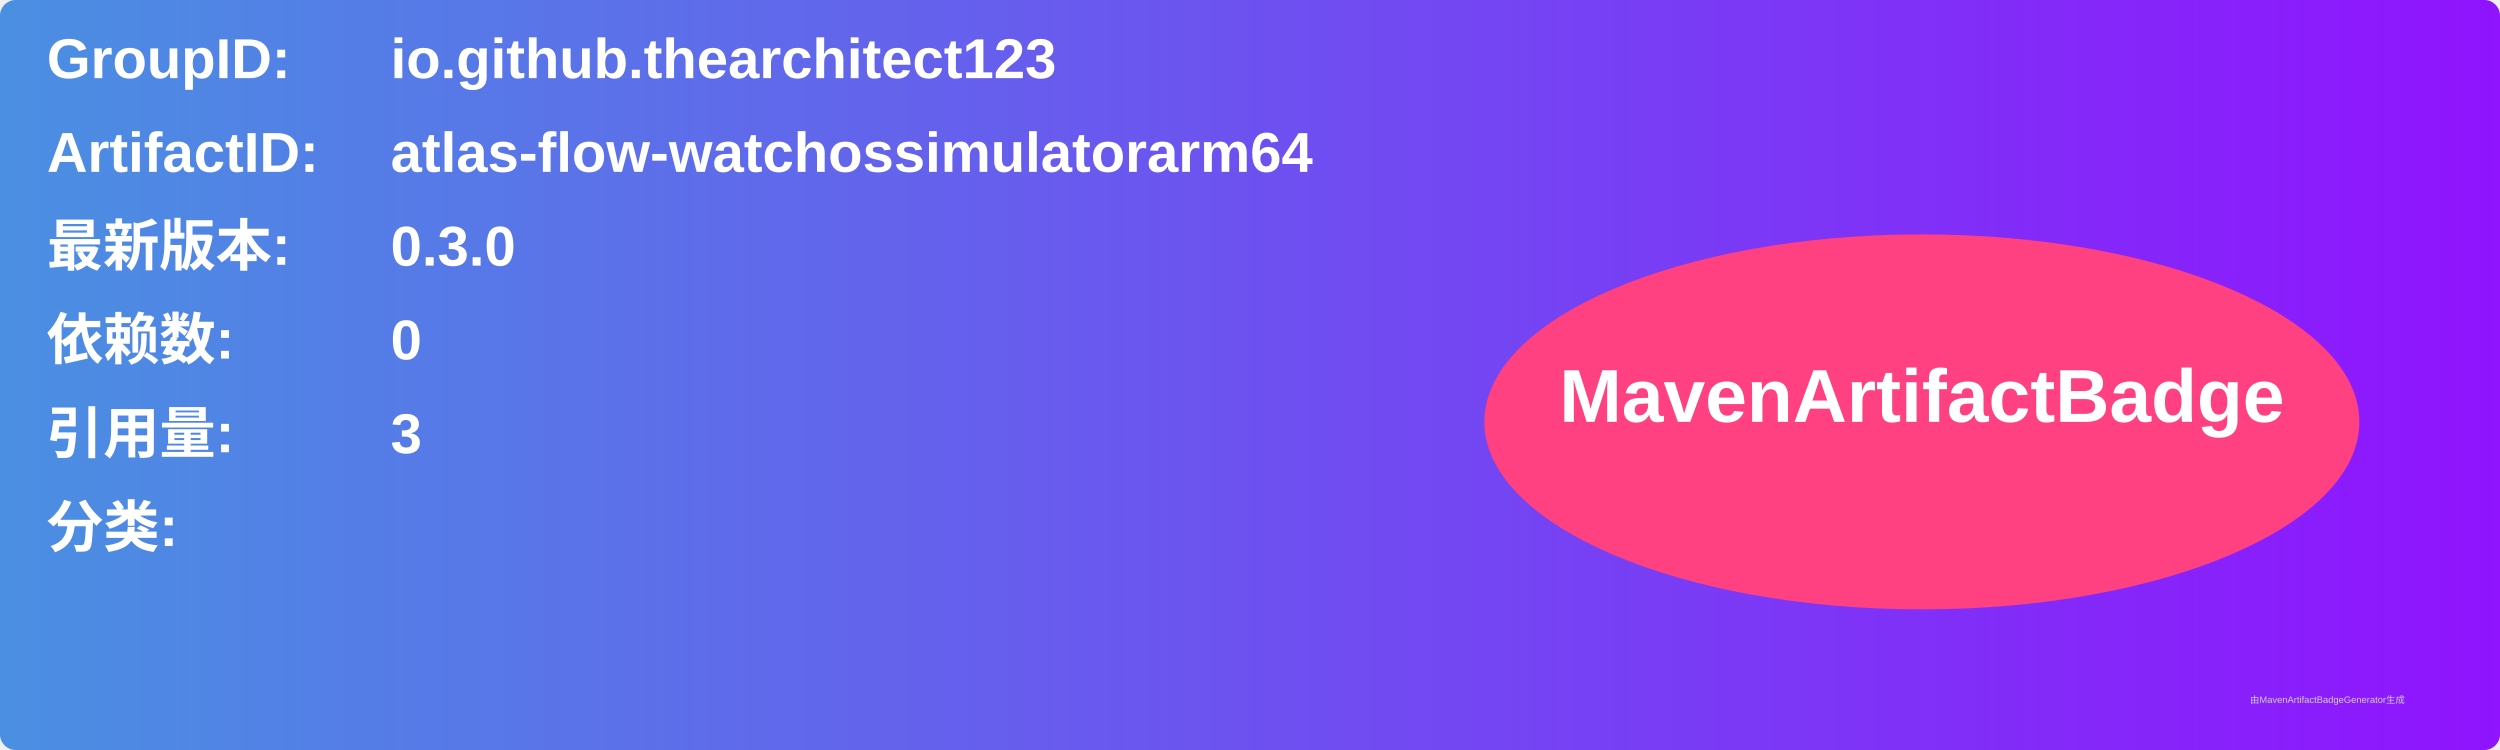
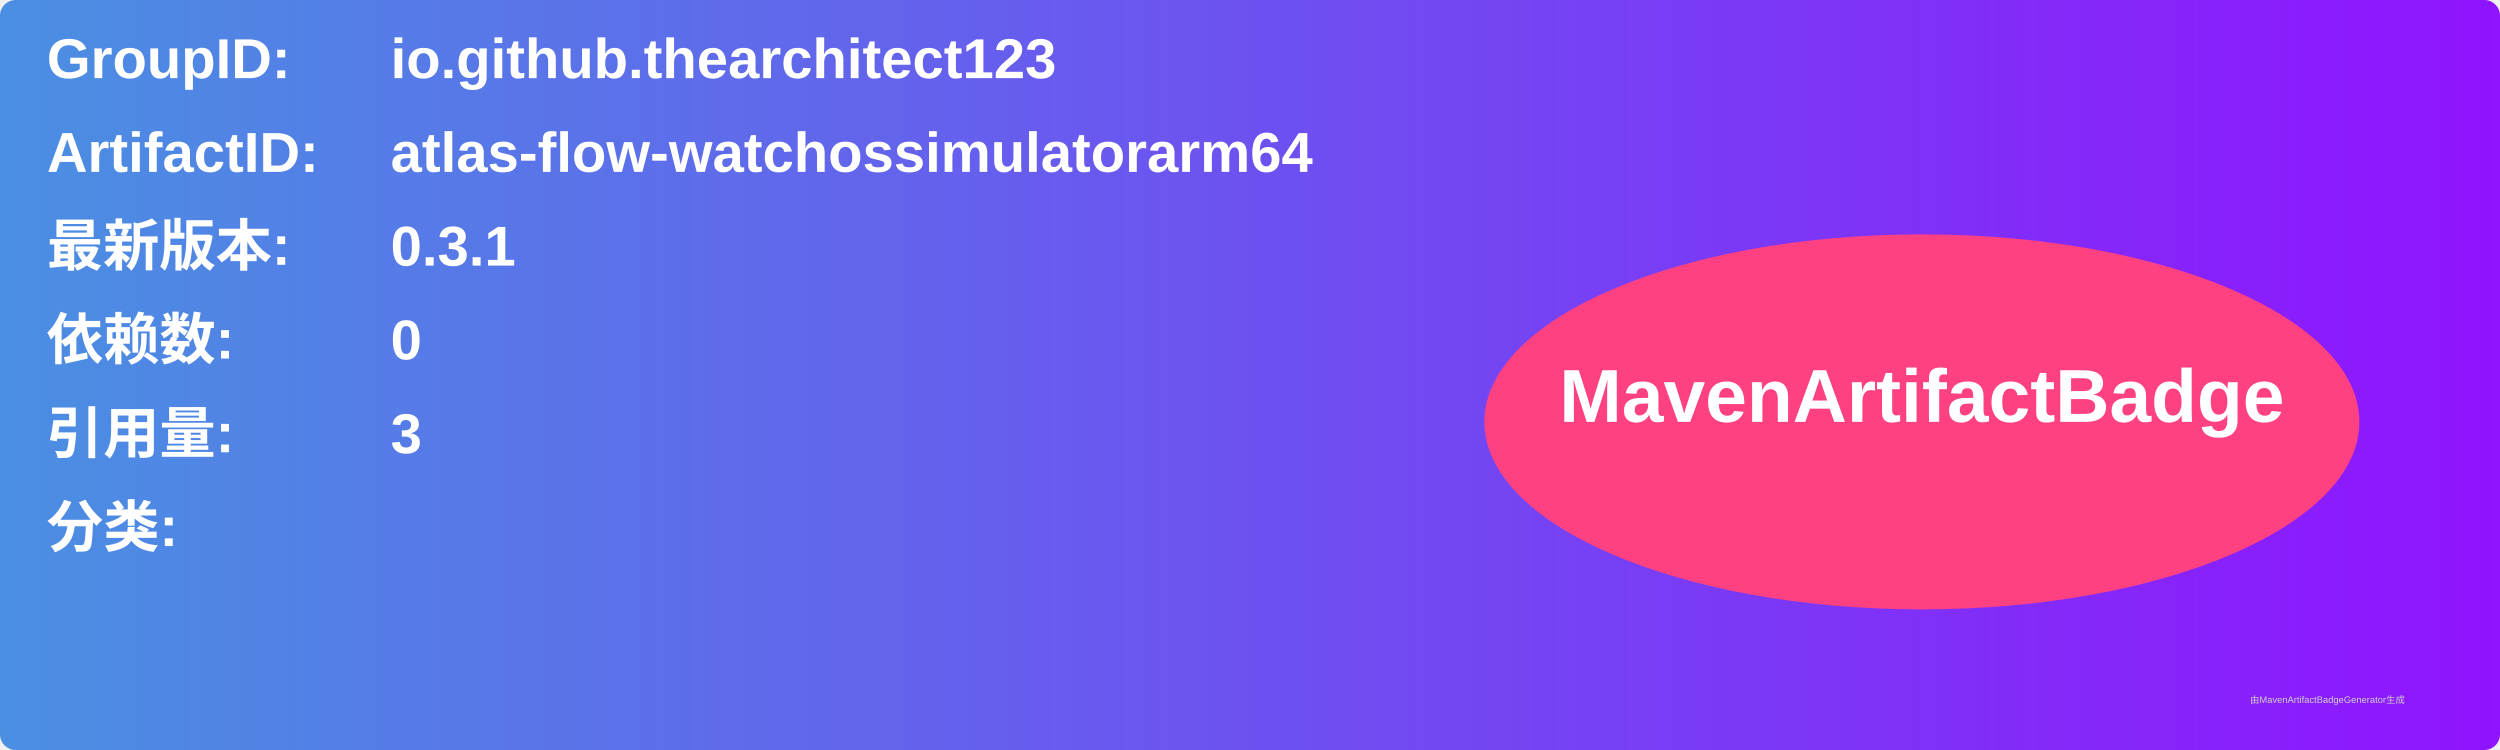
<svg xmlns="http://www.w3.org/2000/svg" width="800" height="240" viewBox="0 0 800 240">
  <linearGradient id="grad" x1="0%" y1="0%" x2="100%" y2="0%">
    <stop offset="0%" stop-color="#4a90e2" />
    <stop offset="100%" stop-color="#9013fe" />
  </linearGradient>
  <rect width="100%" height="100%" rx="5" ry="5" fill="url(#grad)" />
  <g transform="translate(15, 15)">
    <text x="0" y="10" font-family="Arial" font-size="18" fill="white" font-weight="bold" width="260">GroupID:</text>
    <text x="110" y="10" font-family="Arial" font-size="18" fill="white" font-weight="bold" width="460">io.github.thearchitect123</text>
    <text x="0" y="40" font-family="Arial" font-size="18" fill="white" font-weight="bold" width="260">ArtifactID:</text>
    <text x="110" y="40" font-family="Arial" font-size="18" fill="white" font-weight="bold" width="460">atlas-flow-watchossimulatorarm64</text>
    <text x="0" y="70" font-family="Arial" font-size="18" fill="white" font-weight="bold">最新版本:</text>
    <text x="110" y="70" font-family="Arial" font-size="18" fill="white" font-weight="bold">
-       <tspan font-weight="bold">0.3.0</tspan>
+       <tspan font-weight="bold">0.3.1</tspan>
    </text>
    <text x="0" y="100" font-family="Arial" font-size="18" fill="white" font-weight="bold">依赖数: </text>
    <text x="110" y="100" font-family="Arial" font-size="18" fill="white">
      <tspan font-weight="bold">0</tspan>
    </text>
    <text x="0" y="130" font-family="Arial" font-size="18" fill="white" font-weight="bold">引用量: </text>
    <text x="110" y="130" font-family="Arial" font-size="18" fill="white">
      <tspan font-weight="bold">3</tspan>
    </text>
    <text x="0" y="160" font-family="Arial" font-size="18" fill="white" font-weight="bold">分类:</text>
    <text x="10" y="190" font-family="Arial" font-size="10" fill="white">
      <tspan font-weight="bold" />
    </text>
    <ellipse cx="600" cy="120" rx="140" ry="60" fill="#ff4081" />
    <text x="600" y="120" text-anchor="middle" font-family="Arial" font-size="24" fill="white" font-weight="bold">MavenArtifactBadge</text>
  </g>
  <text x="720" y="225" font-family="Arial" font-size="3" fill="#d0d0d0">由MavenArtifactBadgeGenerator生成</text>
</svg>
